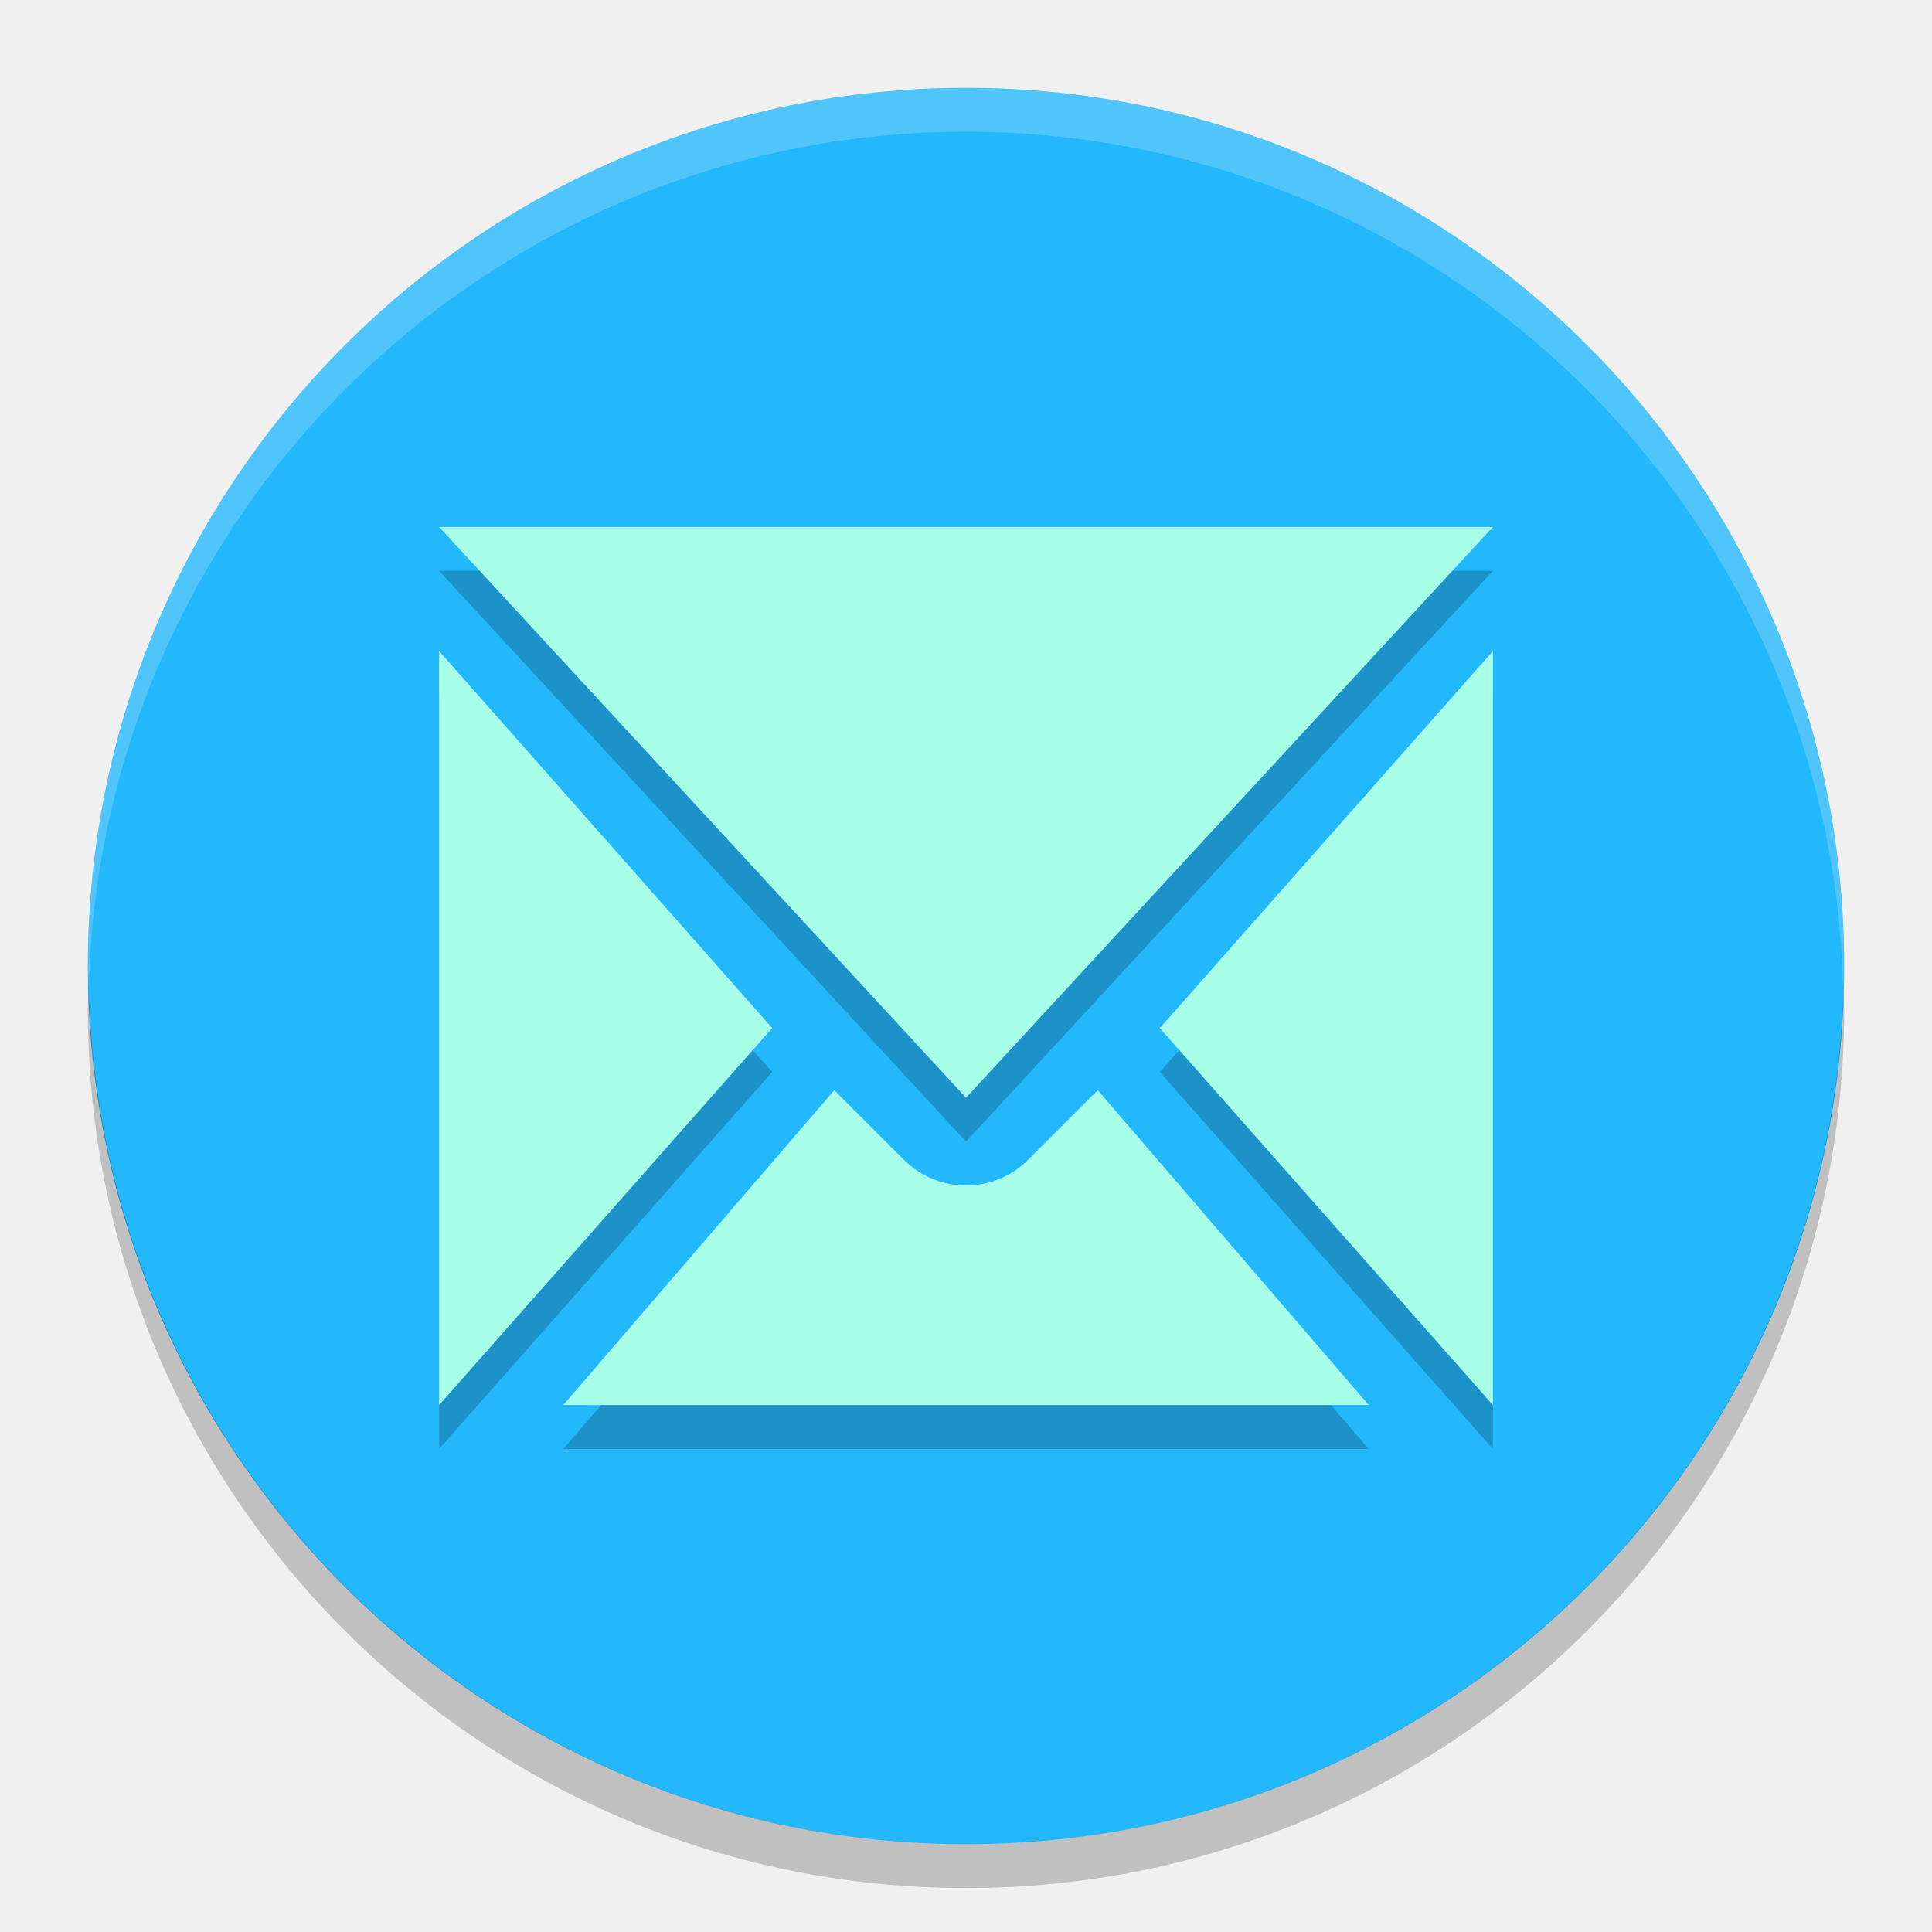
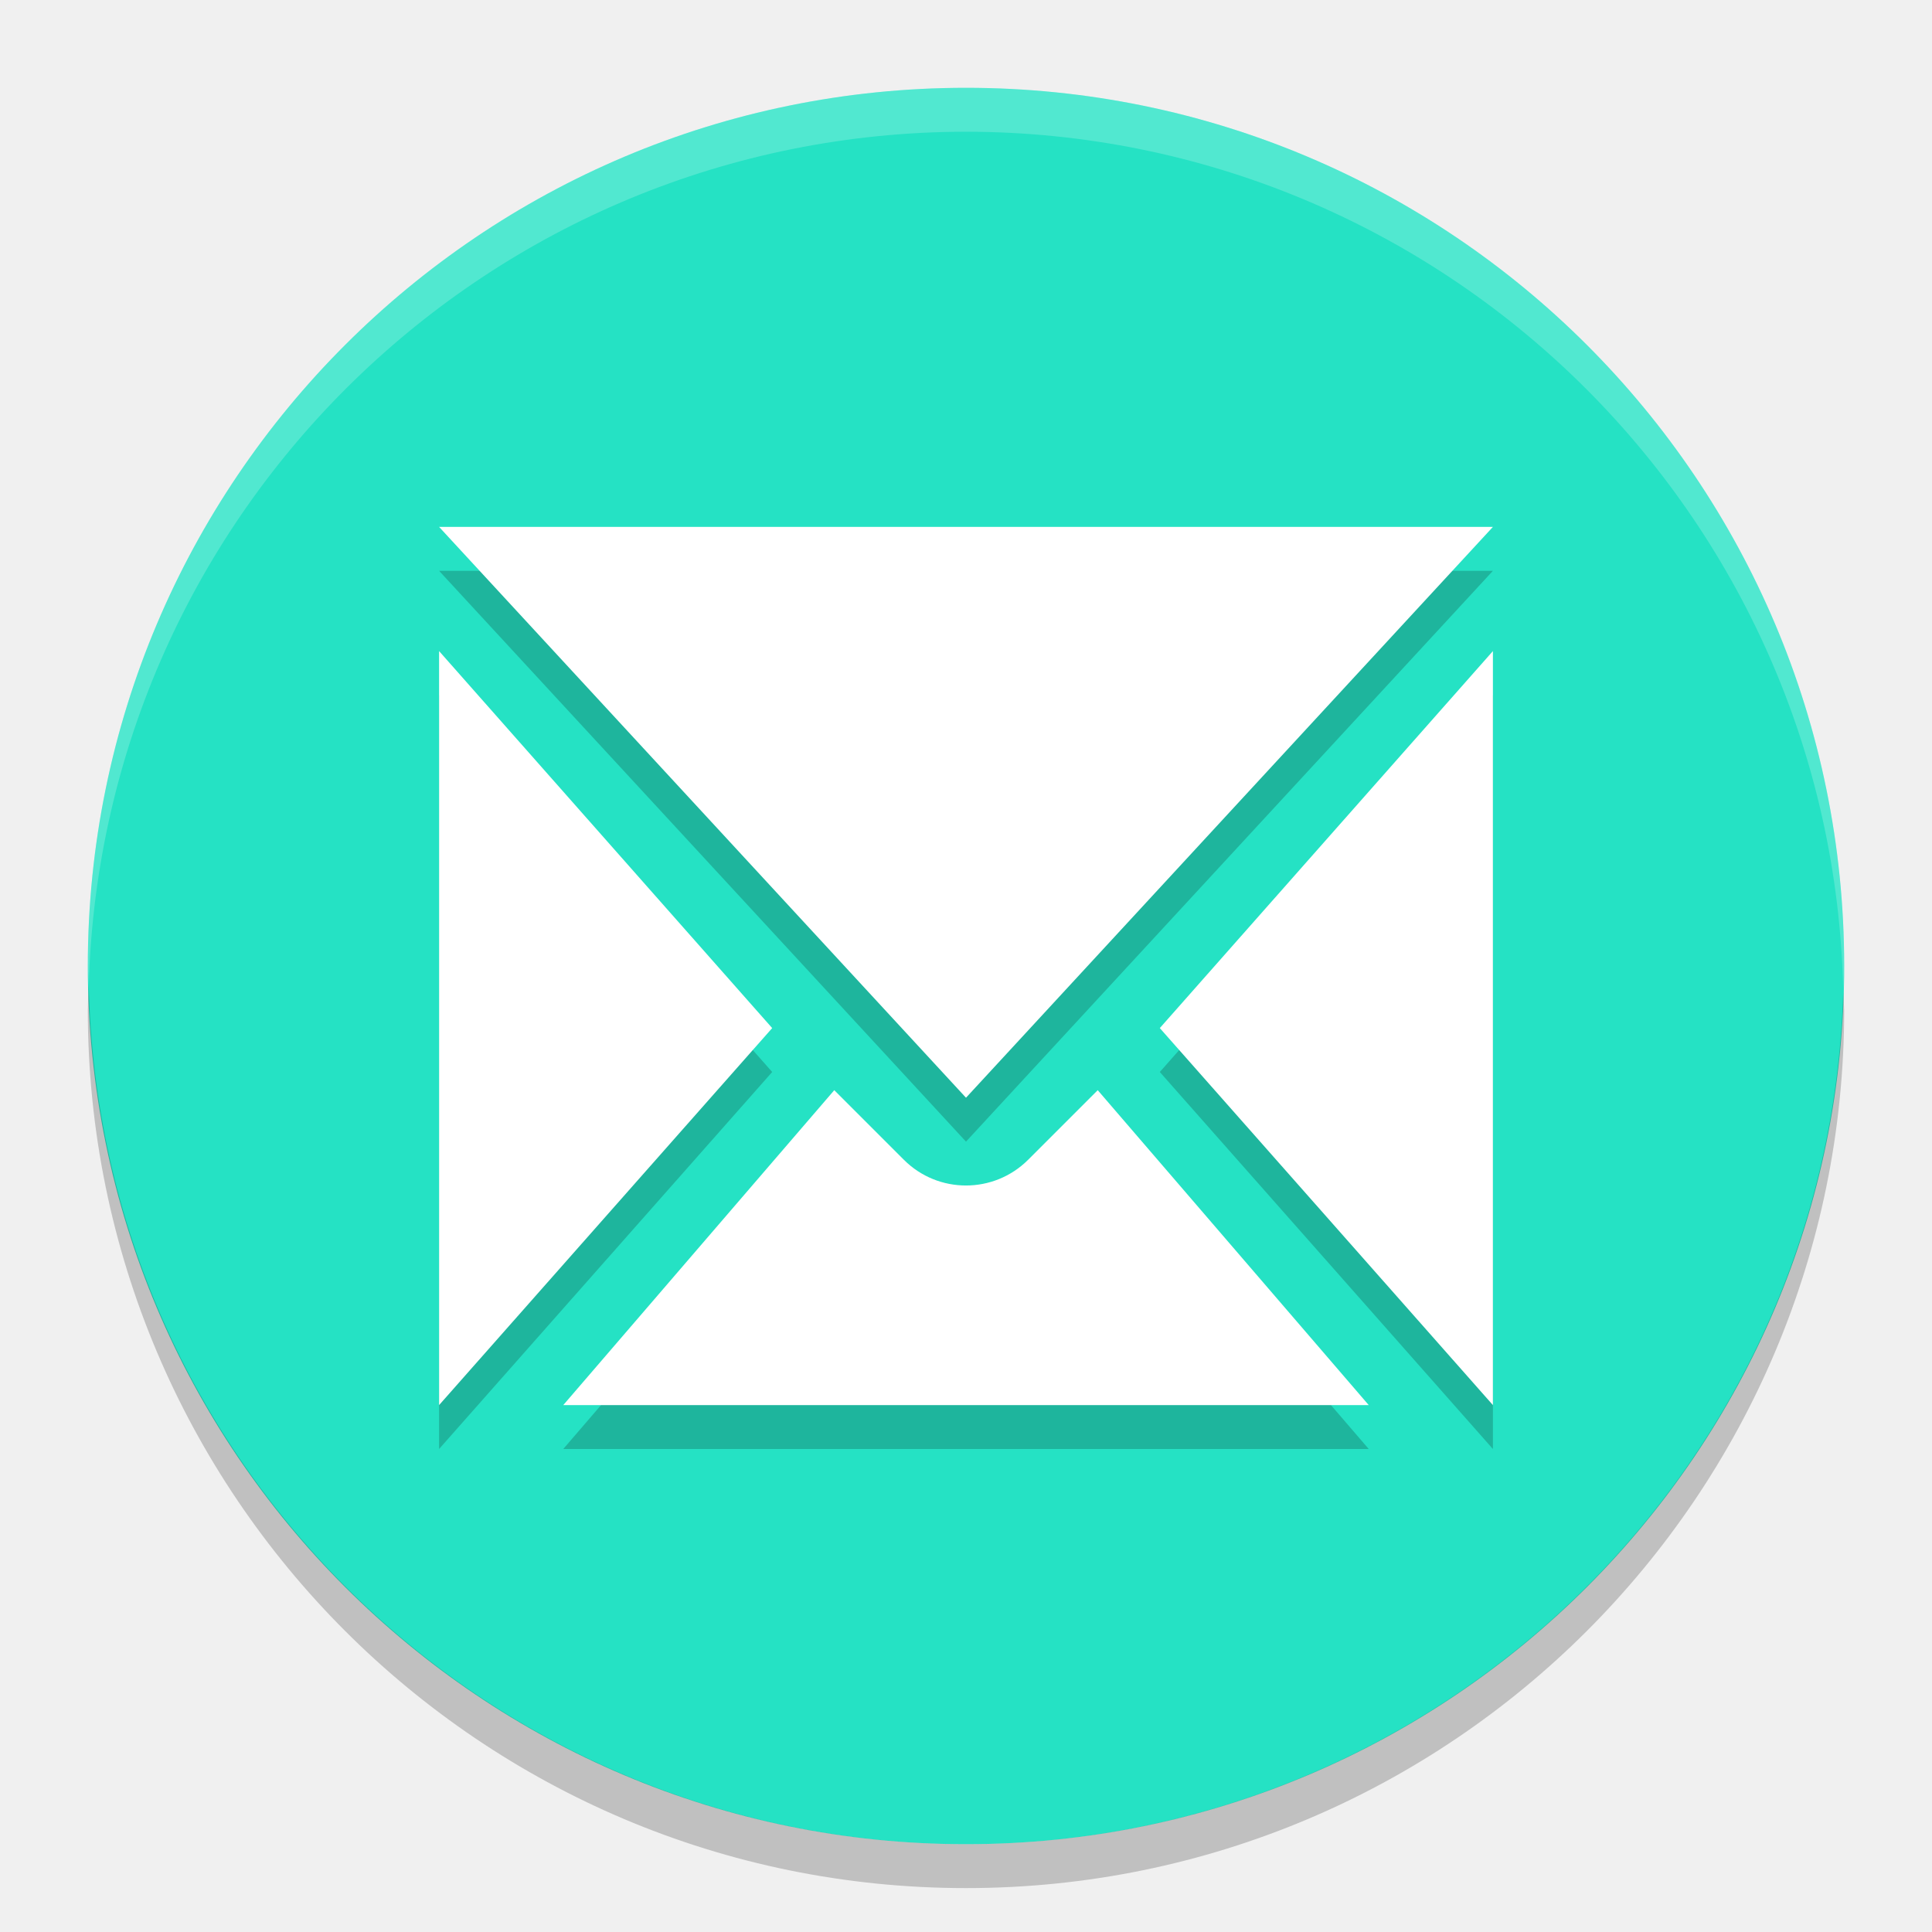
<svg xmlns="http://www.w3.org/2000/svg" width="22" height="22" version="1.1">
-   <path style="fill:#23b7fb" d="M 11,1 A 10,10 0 0 0 1,11 10,10 0 0 0 11,21 10,10 0 0 0 21,11 10,10 0 0 0 11,1 Z" />
+   <path style="fill:#25e2c4" d="M 11,1 A 10,10 0 0 0 1,11 10,10 0 0 0 11,21 10,10 0 0 0 21,11 10,10 0 0 0 11,1 Z" />
  <path style="opacity:0.2" d="M 1.011,11.209 A 10,10 0 0 0 1,11.5 10,10 0 0 0 11,21.5 10,10 0 0 0 21,11.5 10,10 0 0 0 20.989,11.291 10,10 0 0 1 11,21 10,10 0 0 1 1.011,11.209 Z" />
  <path style="opacity:0.2;fill:#ffffff" d="m 11,1 a 10,10 0 0 0 -10,10 10,10 0 0 0 0.011,0.209 10,10 0 0 1 9.989,-9.709 10,10 0 0 1 9.989,9.791 10,10 0 0 0 0.011,-0.291 10,10 0 0 0 -10,-10 z" />
  <path style="opacity:0.2" d="M 5,6.5 11,13 17,6.5 Z M 5,7.914 5,16.5 8.793,12.207 Z m 12,0 L 13.207,12.207 17,16.5 Z M 9.5,12.914 6.414,16.5 15.586,16.5 12.5,12.914 11.707,13.707 c -0.391,0.39 -1.024,0.39 -1.414,0 z" />
-   <path style="fill:#a7ffe8" d="M 5,6 11,12.5 17,6 Z M 5,7.414 5,16 8.793,11.707 Z m 12,0 L 13.207,11.707 17,16 Z M 9.5,12.414 6.414,16 15.586,16 12.5,12.414 11.707,13.207 c -0.391,0.39 -1.024,0.39 -1.414,0 z" />
+   <path style="fill:#ffffff" d="M 5,6 11,12.5 17,6 Z M 5,7.414 5,16 8.793,11.707 Z m 12,0 L 13.207,11.707 17,16 Z M 9.5,12.414 6.414,16 15.586,16 12.5,12.414 11.707,13.207 c -0.391,0.39 -1.024,0.39 -1.414,0 z" />
</svg>
